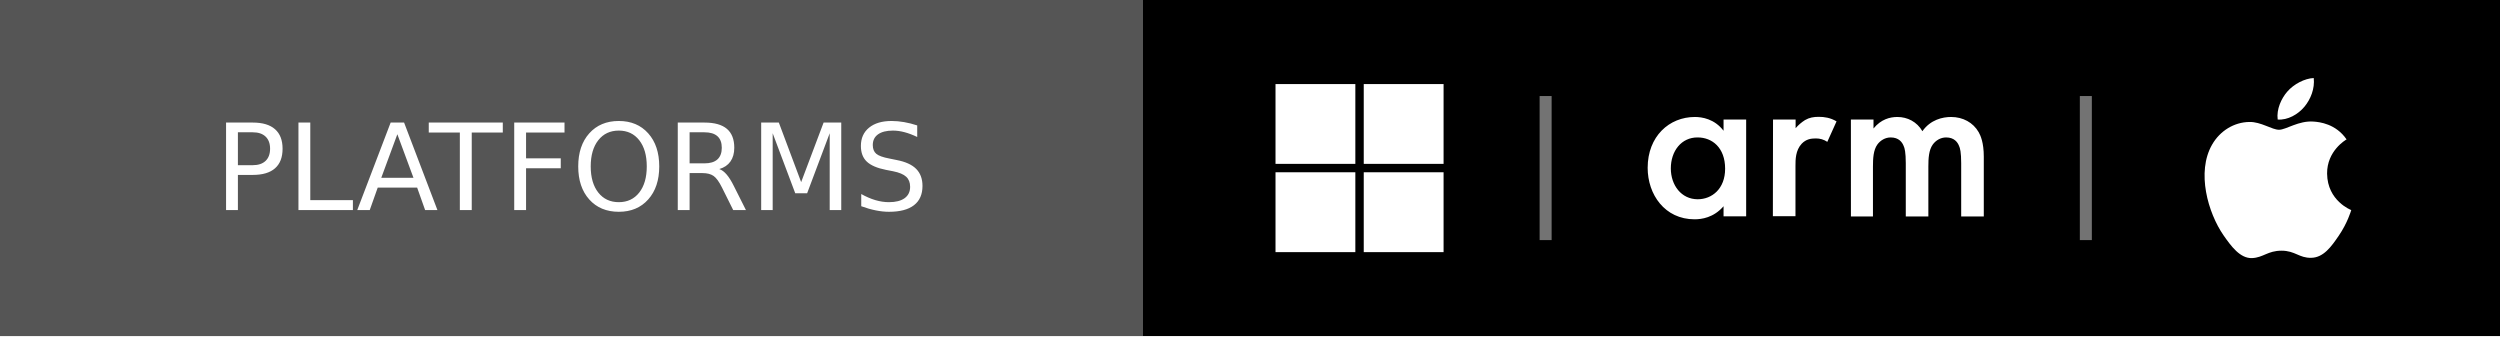
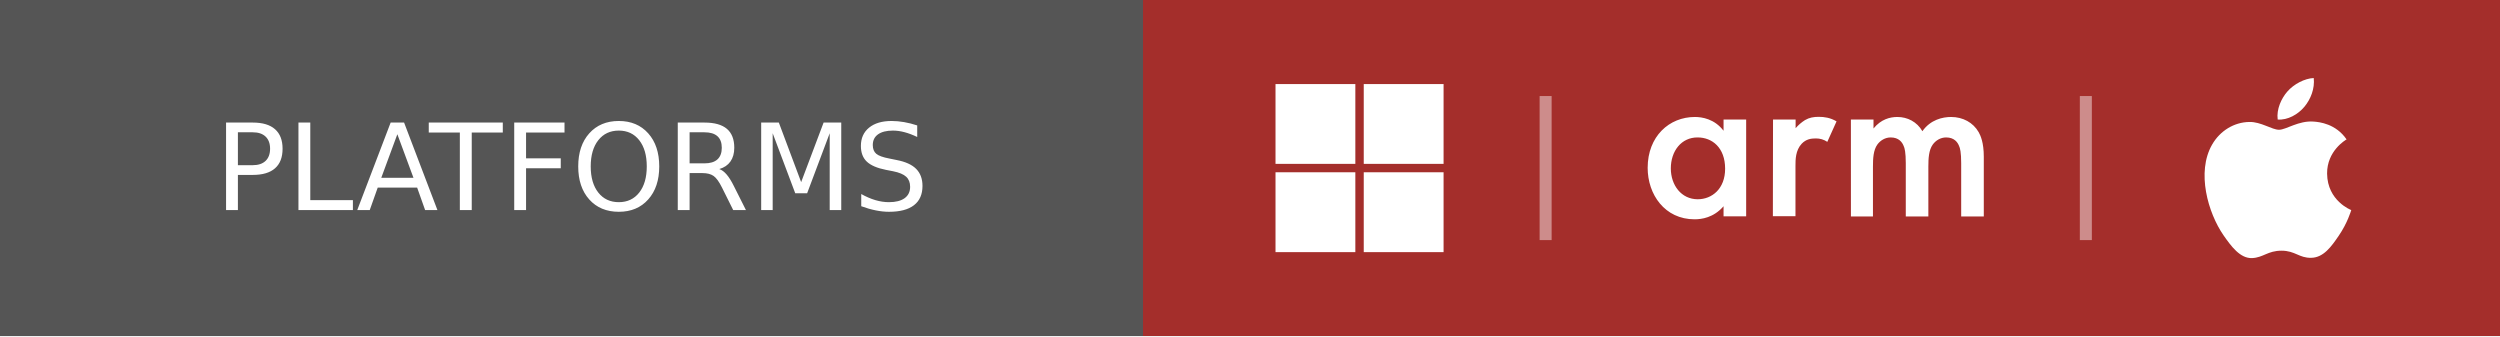
- <svg xmlns="http://www.w3.org/2000/svg" width="208.25" height="28" role="img" aria-label="Platforms: Windows, Windows on Arm, macOS">
+ <svg xmlns="http://www.w3.org/2000/svg" width="208.25" height="28" viewBox="0 0 208.25 28" role="img" aria-label="Platforms: Windows, Windows on Arm, macOS">
  <g shape-rendering="crispEdges">
    <rect width="95.25" height="28" fill="#555" />
-     <rect x="95.25" width="113" height="28" fill="#000" />
+     <rect x="95.25" width="113" height="28" fill="#A42E2B" />
  </g>
  <g fill="#fff" text-anchor="middle" font-family="Verdana,Geneva,DejaVu Sans,sans-serif" text-rendering="geometricPrecision" font-size="100">
    <text transform="scale(.1)" x="476.25" y="175" textLength="712.5">PLATFORMS</text>
  </g>
  <svg x="106.25" y="7" width="14" height="14" viewBox="0 0 24 24">
    <path fill="#fff" d="M0 0h11.4v11.4H0zM12.6 0H24v11.4H12.6zM0 12.6h11.4V24H0zM12.6 12.6H24V24H12.6z" />
  </svg>
  <rect x="128.25" y="8" width="1" height="12" fill="#fff" fill-opacity=".45" />
  <svg x="137.25" y="0" width="28" height="28" viewBox="0 0 24 24">
    <path fill="#fff" d="M5.419 8.534h1.614v6.911H5.419v-.72c-.71.822-1.573.933-2.07.933C1.218 15.658 0 13.882 0 11.985c0-2.253 1.542-3.633 3.37-3.633.507 0 1.4.132 2.049.984zm-3.765 3.491c0 1.198.751 2.202 1.918 2.202 1.015 0 1.959-.74 1.959-2.181 0-1.512-.934-2.233-1.959-2.233-1.167-.01-1.918.974-1.918 2.212zm7.297-3.49h1.613v.618a3 3 0 0 1 .67-.578c.314-.183.619-.233.984-.233.396 0 .822.06 1.269.324l-.66 1.462a1.432 1.432 0 0 0-.822-.244c-.345 0-.69.05-1.005.376-.446.477-.446 1.136-.446 1.593v3.582H8.94zm5.56 0h1.614v.639c.538-.66 1.177-.822 1.705-.822.72 0 1.4.345 1.786 1.015.579-.822 1.441-1.015 2.05-1.015.842 0 1.573.396 1.969 1.086.132.233.365.74.365 1.745v4.272h-1.614V11.65c0-.771-.08-1.086-.152-1.228-.101-.264-.345-.609-.923-.609-.396 0-.741.213-.954.508-.284.395-.315.984-.315 1.572v3.562H18.43V11.65c0-.771-.081-1.086-.152-1.228-.102-.264-.345-.609-.924-.609-.396 0-.74.213-.954.508-.284.395-.314.984-.314 1.572v3.562h-1.573z" />
  </svg>
  <rect x="173.25" y="8" width="1" height="12" fill="#fff" fill-opacity=".45" />
  <svg x="182.25" y="6.5" width="15" height="15" viewBox="0 0 24 24">
    <path fill="#fff" d="M12.152 6.896c-.948 0-2.415-1.078-3.96-1.04-2.04.027-3.91 1.183-4.961 3.014-2.117 3.675-.546 9.103 1.519 12.09 1.013 1.454 2.208 3.09 3.792 3.039 1.52-.065 2.09-.987 3.935-.987 1.831 0 2.35.987 3.96.948 1.637-.026 2.676-1.48 3.676-2.948 1.156-1.688 1.636-3.325 1.662-3.415-.039-.013-3.182-1.221-3.22-4.857-.026-3.04 2.48-4.494 2.597-4.559-1.429-2.09-3.623-2.324-4.39-2.376-2-.156-3.675 1.09-4.61 1.09zM15.53 3.83c.843-1.012 1.4-2.427 1.245-3.83-1.207.052-2.662.805-3.532 1.818-.78.896-1.454 2.338-1.273 3.714 1.338.104 2.715-.688 3.559-1.701" />
  </svg>
</svg>
